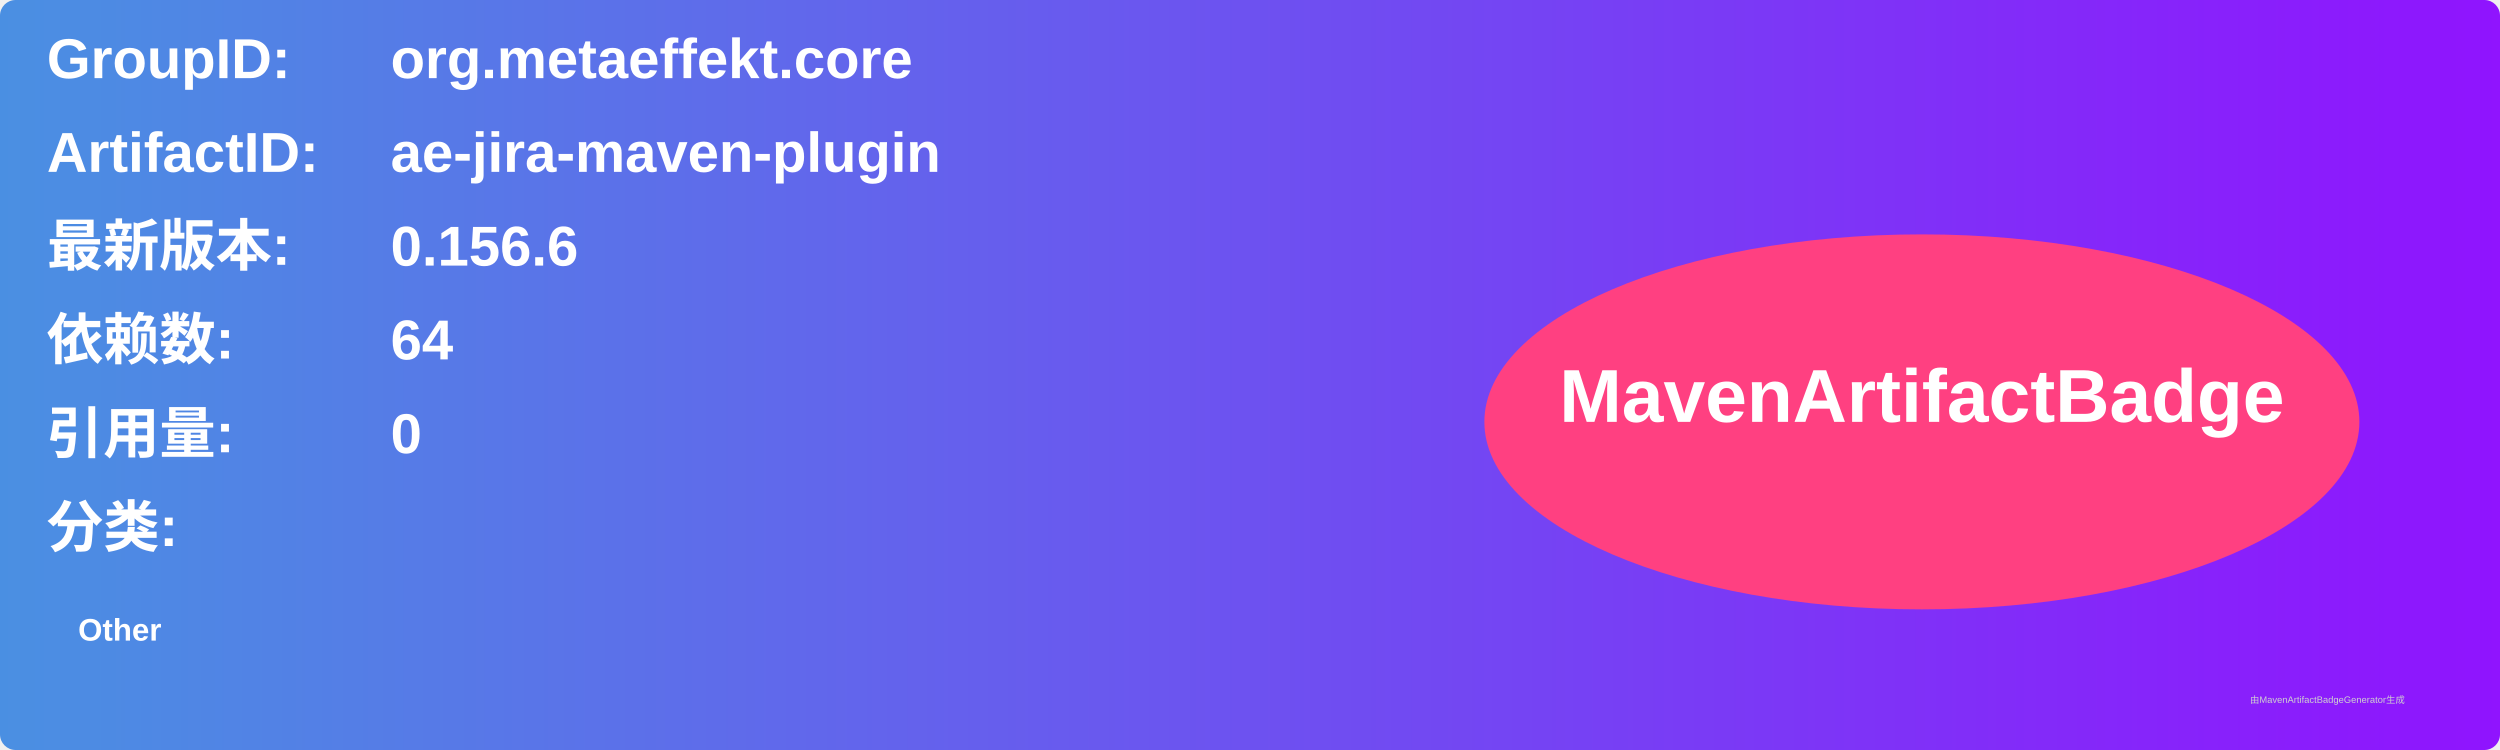
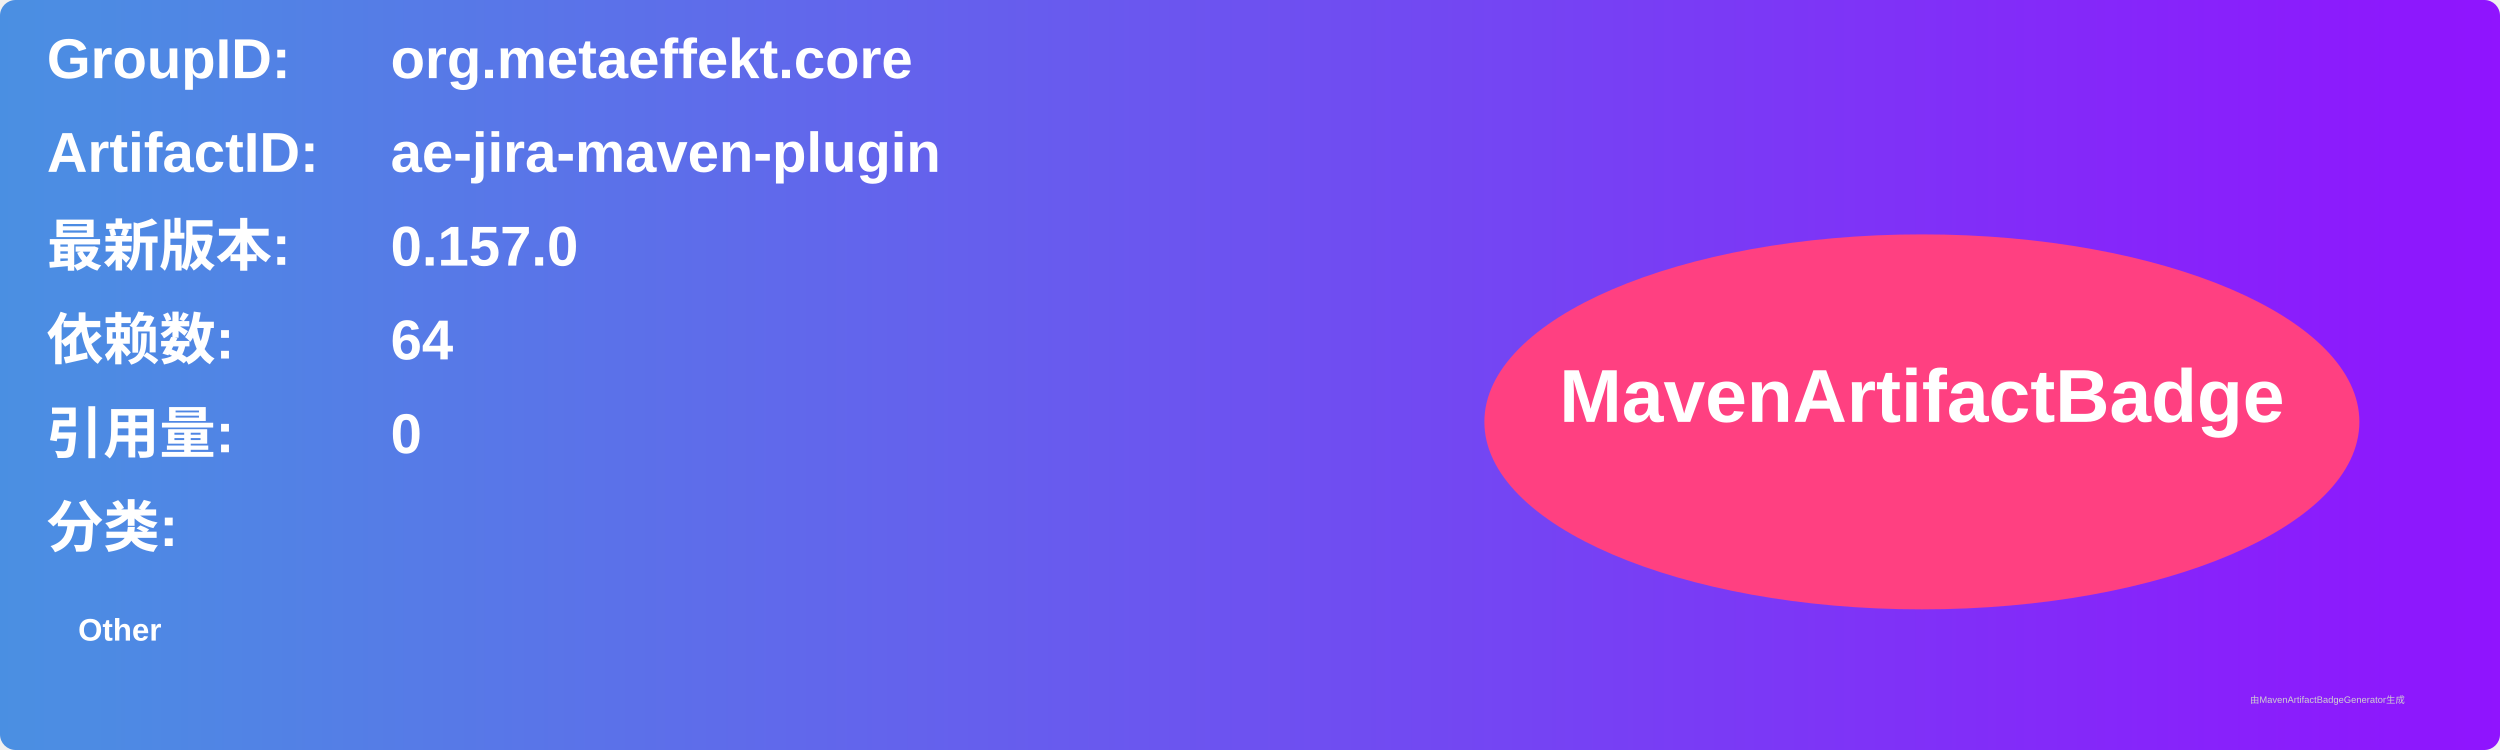
<svg xmlns="http://www.w3.org/2000/svg" width="800" height="240" viewBox="0 0 800 240">
  <linearGradient id="grad" x1="0%" y1="0%" x2="100%" y2="0%">
    <stop offset="0%" stop-color="#4a90e2" />
    <stop offset="100%" stop-color="#9013fe" />
  </linearGradient>
  <rect width="100%" height="100%" rx="5" ry="5" fill="url(#grad)" />
  <g transform="translate(15, 15)">
    <text x="0" y="10" font-family="Arial" font-size="18" fill="white" font-weight="bold" width="260">GroupID:</text>
    <text x="110" y="10" font-family="Arial" font-size="18" fill="white" font-weight="bold" width="460">org.metaeffekt.core</text>
    <text x="0" y="40" font-family="Arial" font-size="18" fill="white" font-weight="bold" width="260">ArtifactID:</text>
    <text x="110" y="40" font-family="Arial" font-size="18" fill="white" font-weight="bold" width="460">ae-jira-maven-plugin</text>
    <text x="0" y="70" font-family="Arial" font-size="18" fill="white" font-weight="bold">最新版本:</text>
    <text x="110" y="70" font-family="Arial" font-size="18" fill="white" font-weight="bold">
-       <tspan font-weight="bold">0.156.6</tspan>
+       <tspan font-weight="bold">0.157.0</tspan>
    </text>
    <text x="0" y="100" font-family="Arial" font-size="18" fill="white" font-weight="bold">依赖数: </text>
    <text x="110" y="100" font-family="Arial" font-size="18" fill="white">
      <tspan font-weight="bold">64</tspan>
    </text>
    <text x="0" y="130" font-family="Arial" font-size="18" fill="white" font-weight="bold">引用量: </text>
    <text x="110" y="130" font-family="Arial" font-size="18" fill="white">
      <tspan font-weight="bold">0</tspan>
    </text>
    <text x="0" y="160" font-family="Arial" font-size="18" fill="white" font-weight="bold">分类:</text>
    <text x="10" y="190" font-family="Arial" font-size="10" fill="white">
      <tspan font-weight="bold">Other</tspan>
    </text>
    <ellipse cx="600" cy="120" rx="140" ry="60" fill="#ff4081" />
    <text x="600" y="120" text-anchor="middle" font-family="Arial" font-size="24" fill="white" font-weight="bold">MavenArtifactBadge</text>
  </g>
  <text x="720" y="225" font-family="Arial" font-size="3" fill="#d0d0d0">由MavenArtifactBadgeGenerator生成</text>
</svg>
